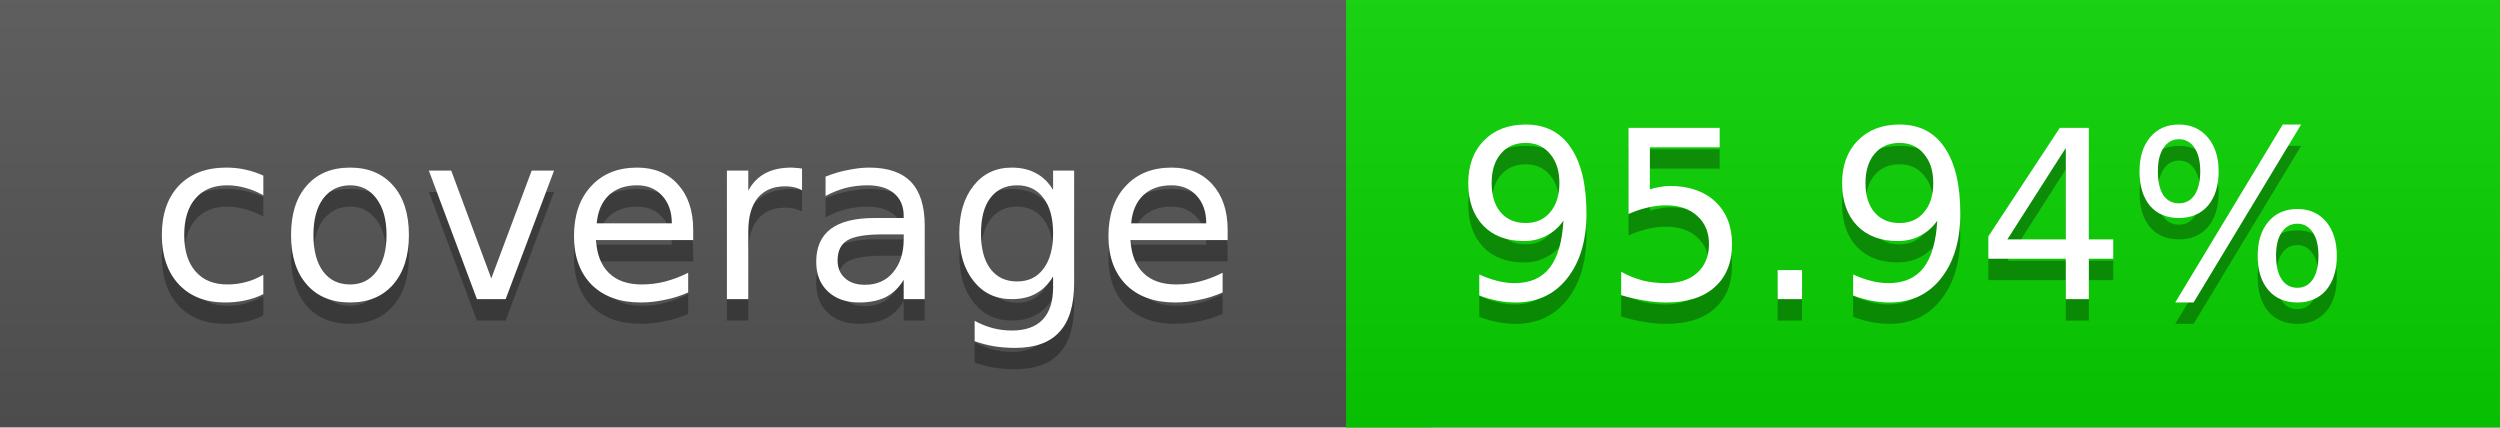
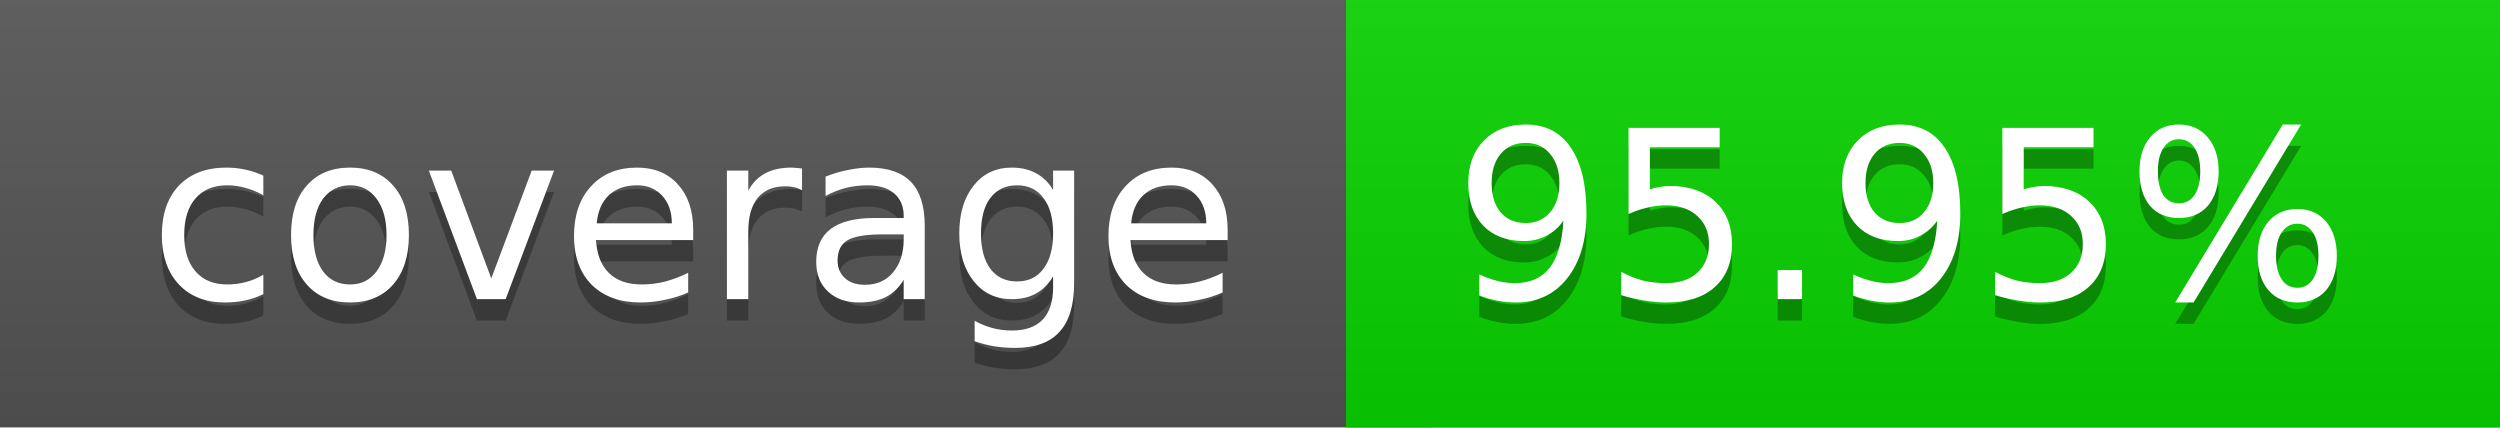
<svg xmlns="http://www.w3.org/2000/svg" width="117" height="20">
  <linearGradient id="a" x2="0" y2="100%">
    <stop offset="0" stop-color="#bbb" stop-opacity=".1" />
    <stop offset="1" stop-opacity=".1" />
  </linearGradient>
  <rect rx="0" width="117" height="20" fill="#555" />
  <rect rx="0" x="63" width="54" height="20" fill="#09d400" />
  <path fill="#09d400" d="M63 0h4v20h-4z" />
  <rect rx="0" width="117" height="20" fill="url(#a)" />
  <g fill="#fff" text-anchor="middle" font-family="DejaVu Sans,Verdana,Geneva,sans-serif" font-size="11">
    <text x="32.5" y="15" fill="#010101" fill-opacity=".3">coverage</text>
    <text x="32.5" y="14">coverage</text>
-     <text x="89" y="15" fill="#010101" fill-opacity=".3">95.94%</text>
-     <text x="89" y="14">95.94%</text>
+     <text x="89" y="15" fill="#010101" fill-opacity=".3">95.95%</text>
+     <text x="89" y="14">95.95%</text>
  </g>
</svg>
